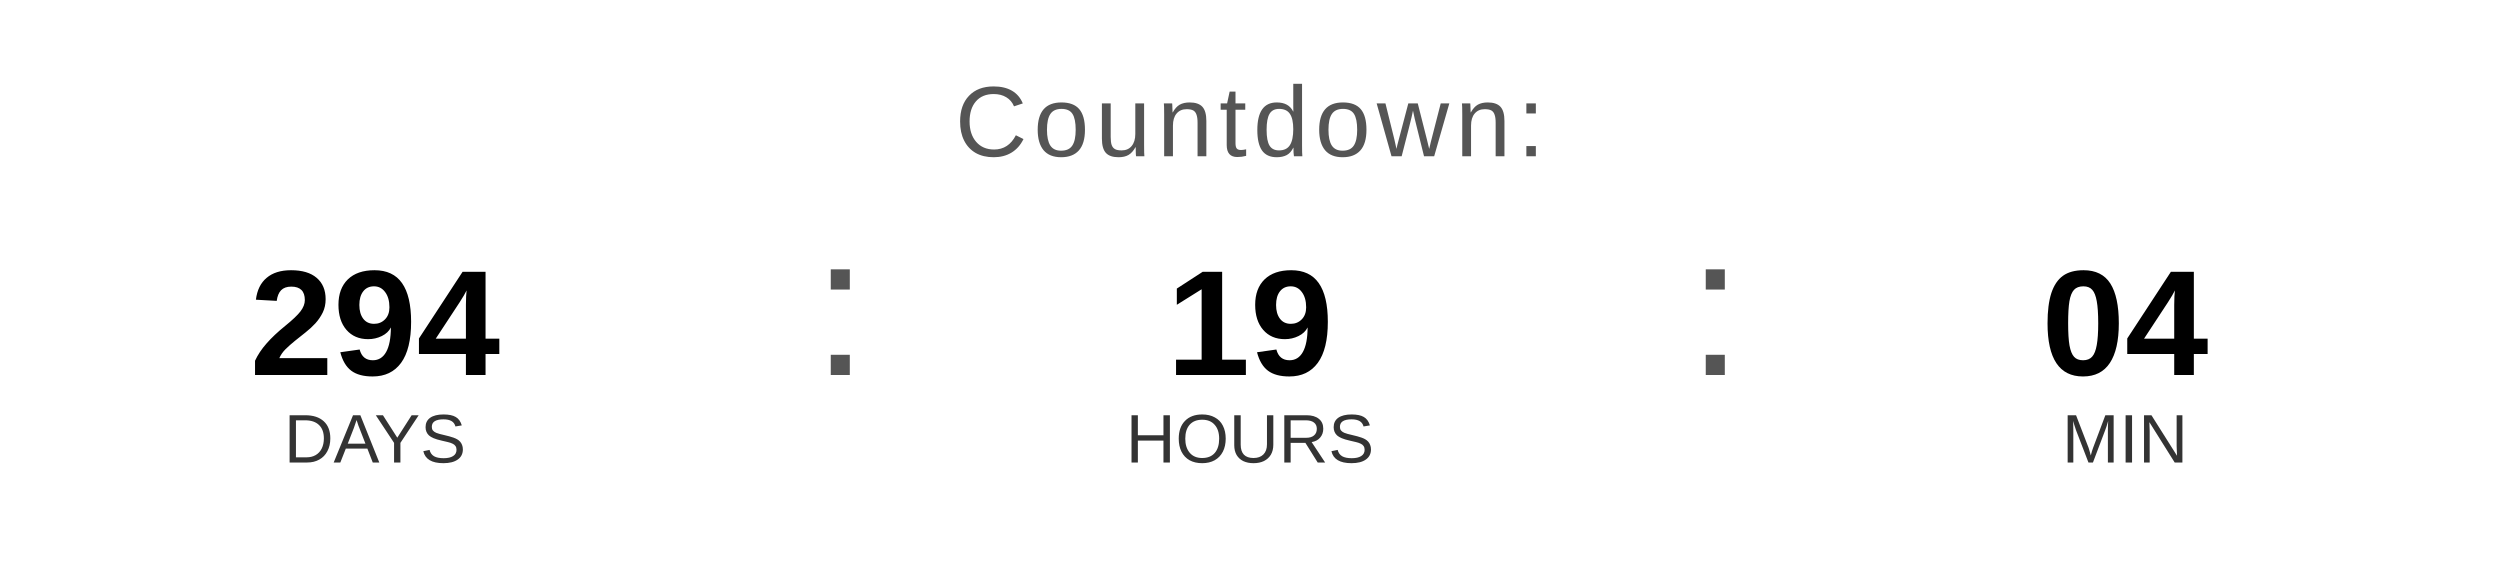
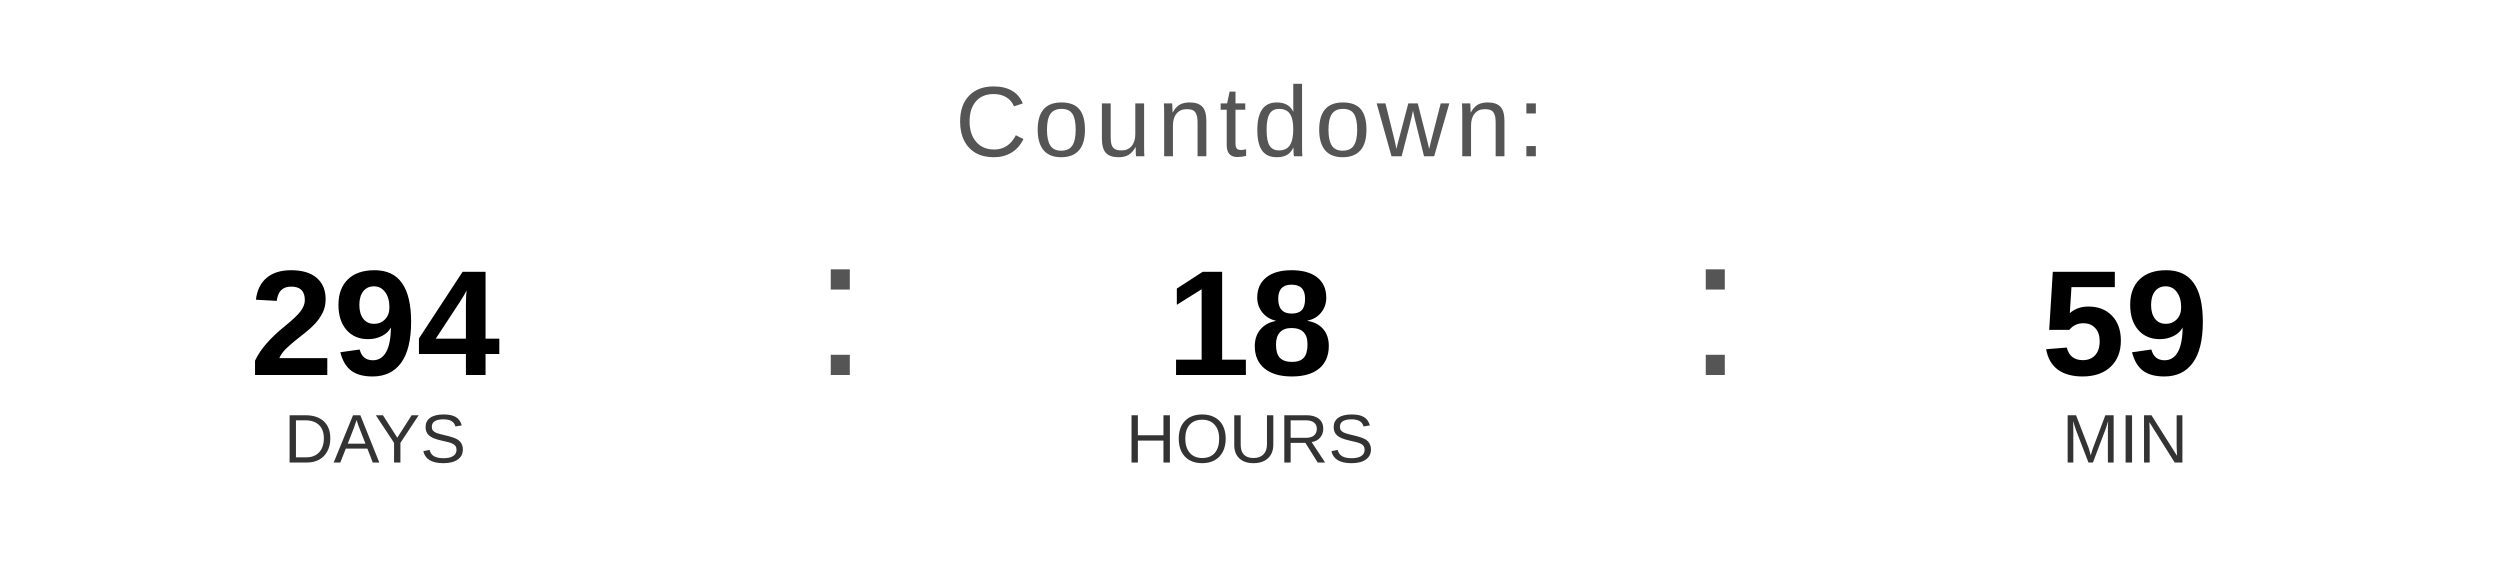
<svg xmlns="http://www.w3.org/2000/svg" width="400" height="90" viewBox="0 0 400 90">
  <text x="200" y="25" font-family="Arial, Helvetica, sans-serif" font-size="16" fill="#555555" text-anchor="middle" letter-spacing="1">
    Countdown:
  </text>
  <text x="60" y="60" font-family="Arial, Helvetica, sans-serif" font-size="24" font-weight="bold" fill="#000000" text-anchor="middle">294</text>
  <text x="60" y="74" font-family="Arial, Helvetica, sans-serif" font-size="11" fill="#333333" text-anchor="middle">DAYS</text>
  <text x="130" y="60" font-family="Arial, sans-serif" font-size="32" fill="#555555">:</text>
-   <text x="200" y="60" font-family="Arial, Helvetica, sans-serif" font-size="24" font-weight="bold" fill="#000000" text-anchor="middle">19</text>
+   <text x="200" y="60" font-family="Arial, Helvetica, sans-serif" font-size="24" font-weight="bold" fill="#000000" text-anchor="middle">18</text>
  <text x="200" y="74" font-family="Arial, Helvetica, sans-serif" font-size="11" fill="#333333" text-anchor="middle">HOURS</text>
  <text x="270" y="60" font-family="Arial, sans-serif" font-size="32" fill="#555555">:</text>
-   <text x="340" y="60" font-family="Arial, Helvetica, sans-serif" font-size="24" font-weight="bold" fill="#000000" text-anchor="middle">04</text>
+   <text x="340" y="60" font-family="Arial, Helvetica, sans-serif" font-size="24" font-weight="bold" fill="#000000" text-anchor="middle">59</text>
  <text x="340" y="74" font-family="Arial, Helvetica, sans-serif" font-size="11" fill="#333333" text-anchor="middle">MIN</text>
</svg>
